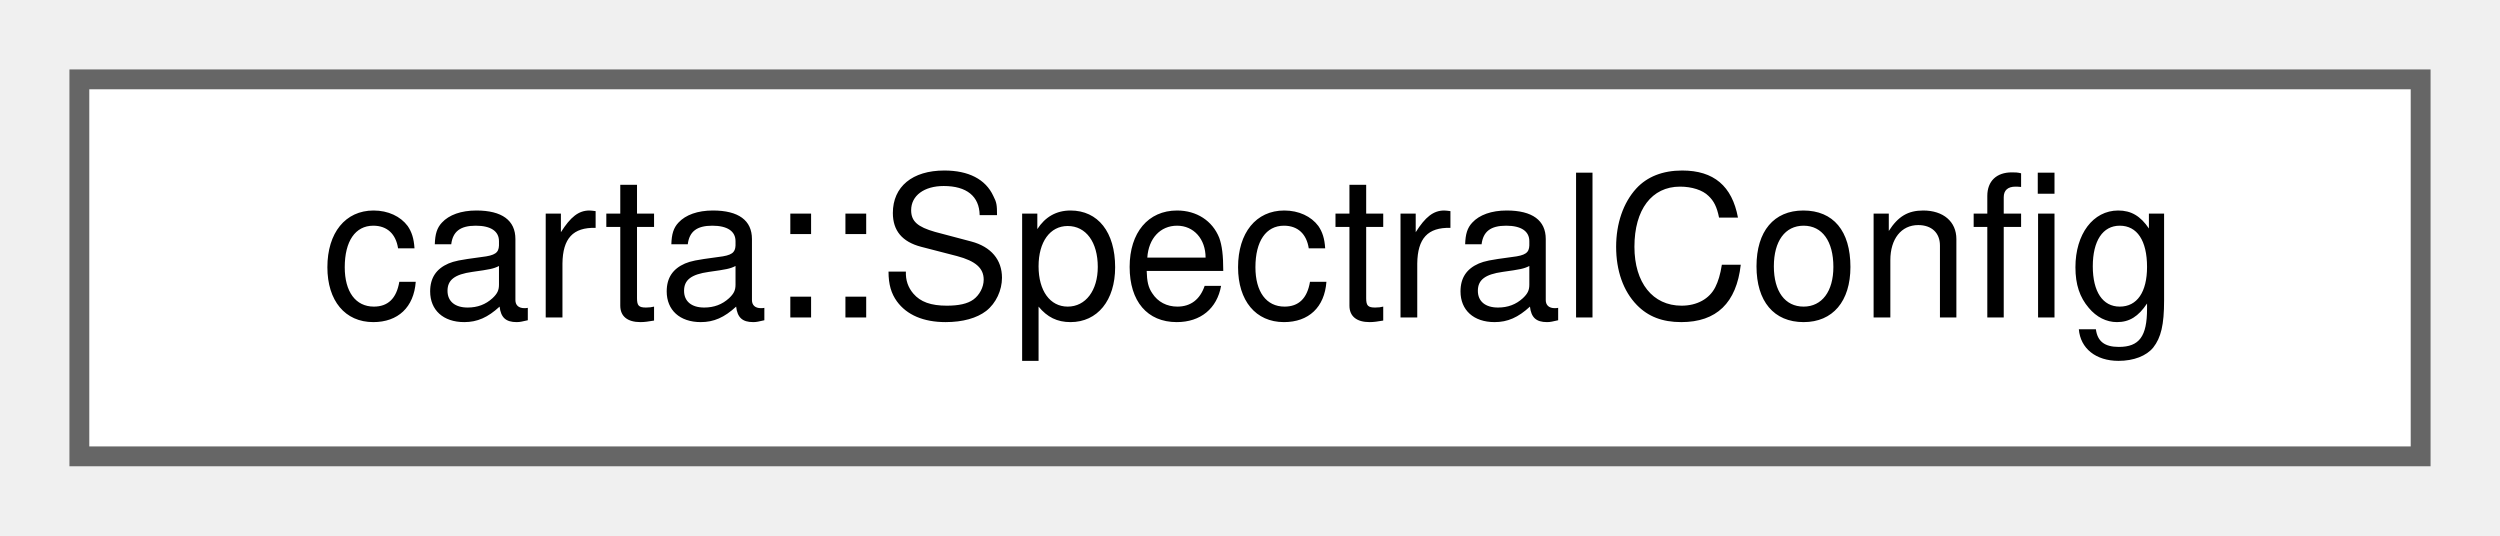
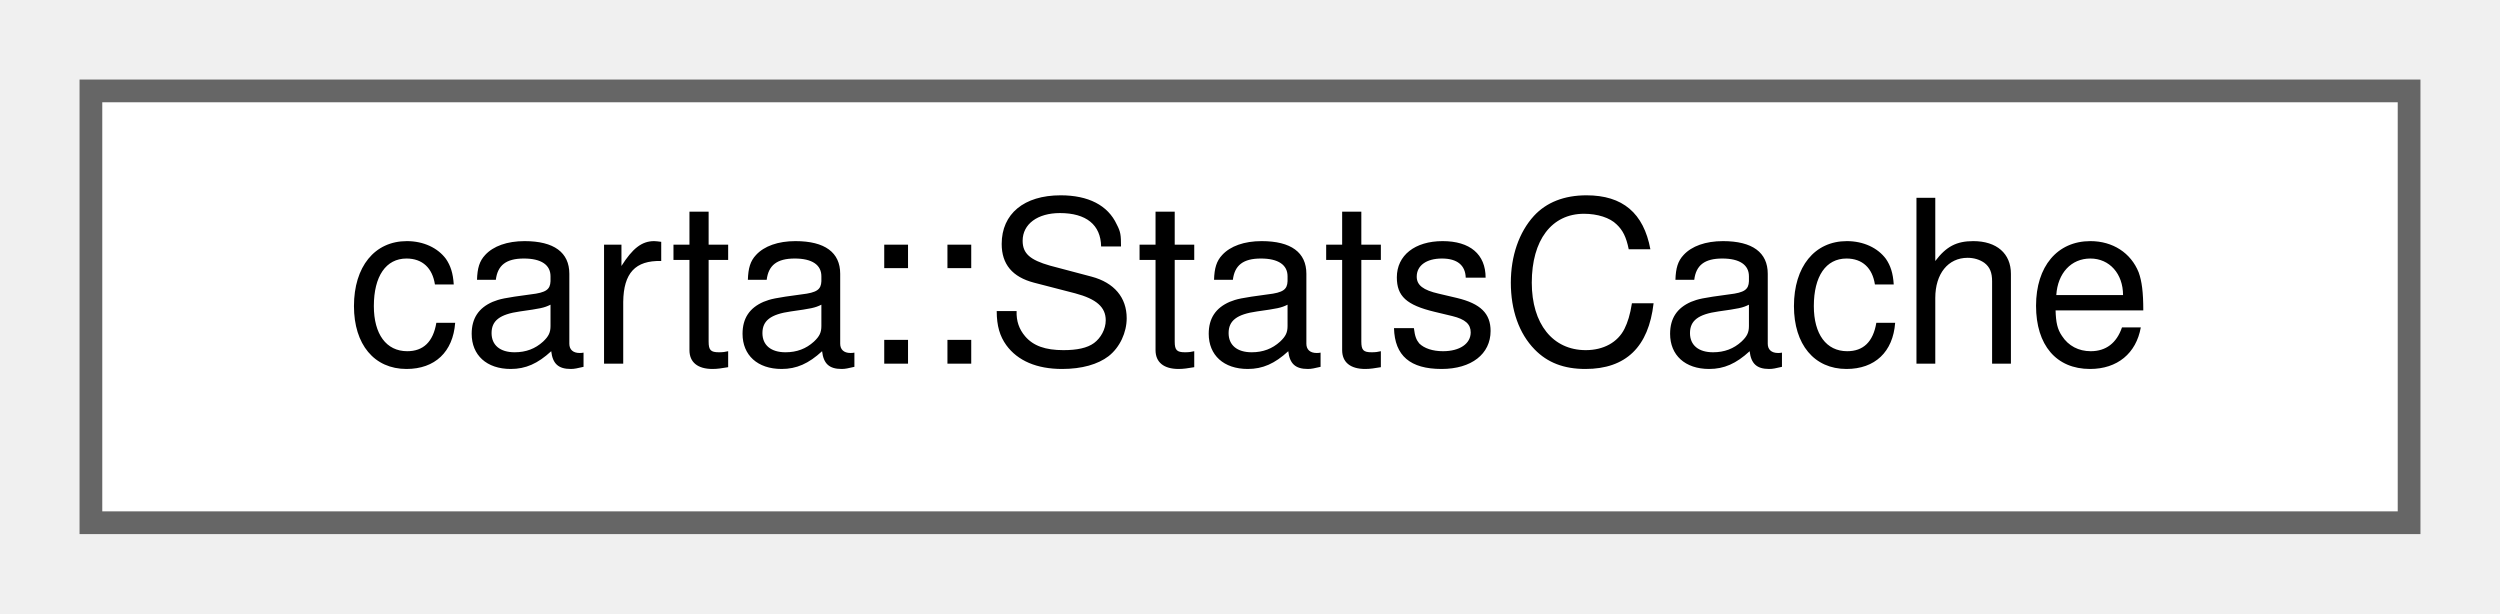
- <svg xmlns="http://www.w3.org/2000/svg" xmlns:xlink="http://www.w3.org/1999/xlink" width="126pt" height="27pt" viewBox="0.00 0.00 126.00 27.00">
+ <svg xmlns="http://www.w3.org/2000/svg" xmlns:xlink="http://www.w3.org/1999/xlink" width="110pt" height="27pt" viewBox="0.00 0.00 110.00 27.00">
  <g id="graph0" class="graph" transform="scale(1 1) rotate(0) translate(4 23)">
    <g id="Node000000" class="node">
      <g id="a_Node000000">
-         <a xlink:href="structcarta_1_1SpectralConfig.html" target="_top" xlink:title=" ">
-           <polygon fill="white" stroke="#666666" points="118,-19 0,-19 0,0 118,0 118,-19" />
-           <text text-anchor="middle" x="59" y="-7" font-family="Helvetica,sans-Serif" font-size="10.00">carta::SpectralConfig</text>
+         <a xlink:href="structcarta_1_1StatsCache.html" target="_top" xlink:title=" ">
+           <polygon fill="white" stroke="#666666" points="102,-19 0,-19 0,0 102,0 102,-19" />
+           <text text-anchor="middle" x="51" y="-7" font-family="Helvetica,sans-Serif" font-size="10.00">carta::StatsCache</text>
        </a>
      </g>
    </g>
  </g>
</svg>
